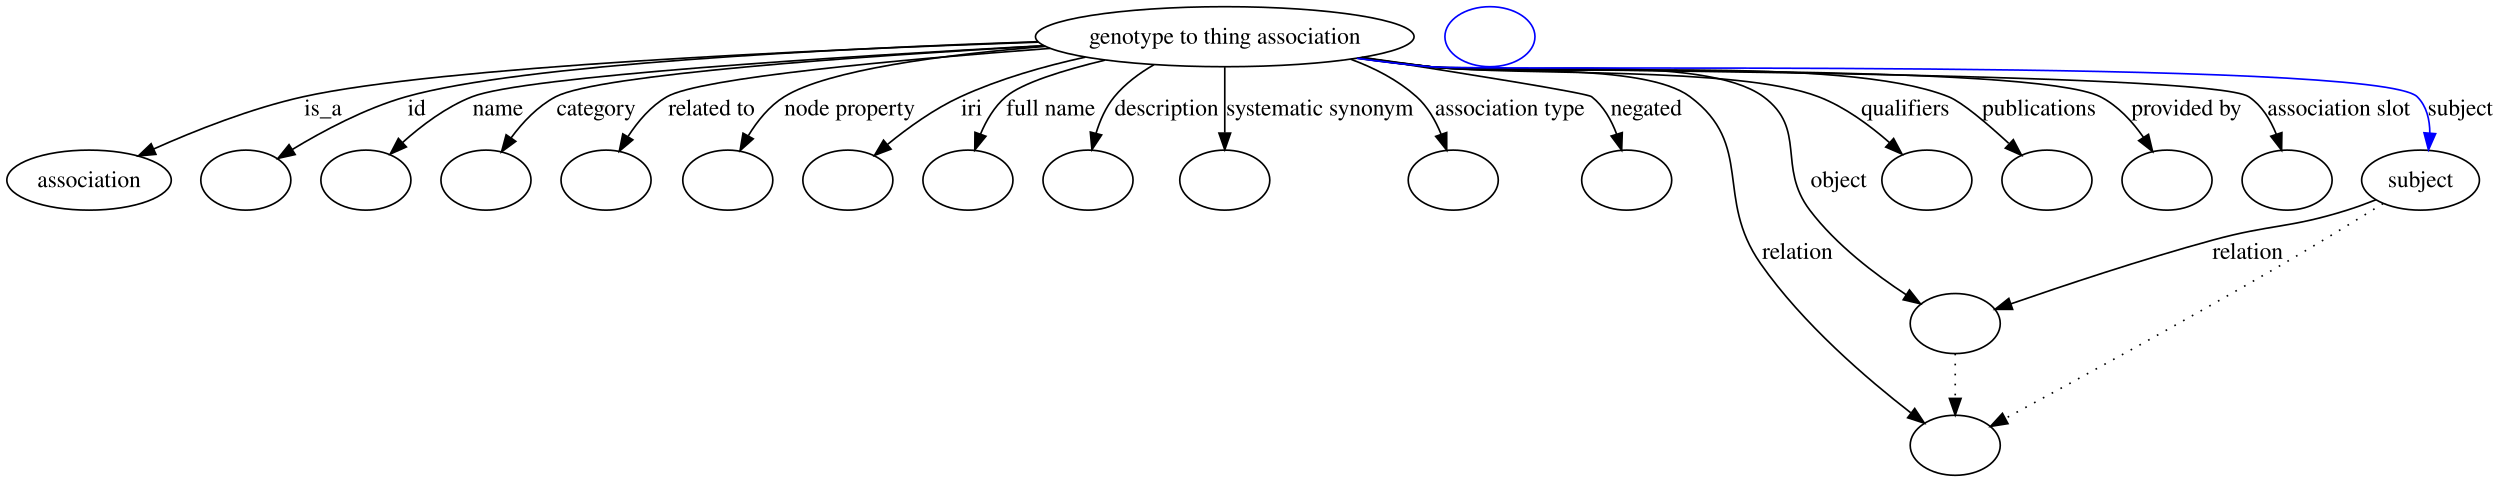
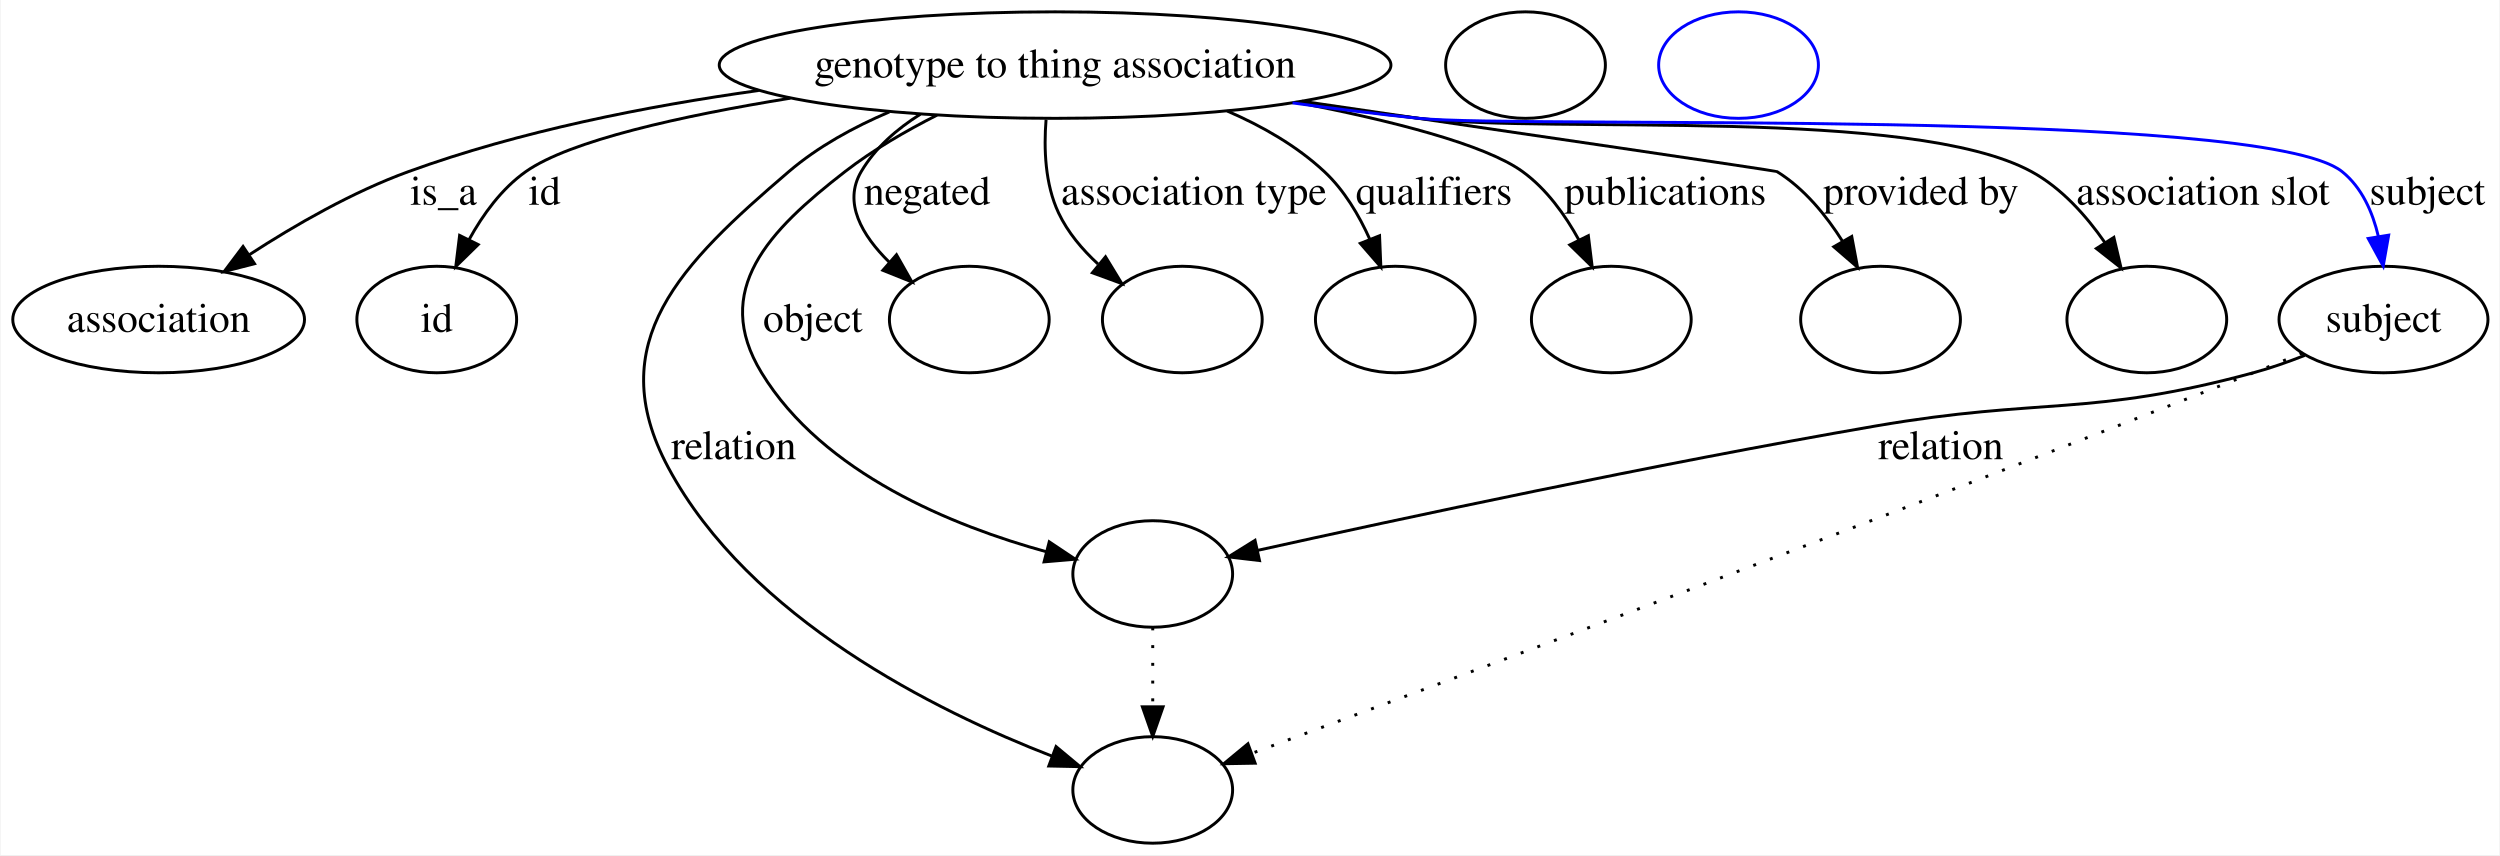
- <svg xmlns="http://www.w3.org/2000/svg" width="1499pt" height="289pt" viewBox="0.00 0.00 1499.06 289.00">
+ <svg xmlns="http://www.w3.org/2000/svg" width="845pt" height="289pt" viewBox="0.00 0.00 844.56 289.00">
  <g id="graph0" class="graph" transform="scale(1 1) rotate(0) translate(4 285)">
-     <polygon fill="#ffffff" stroke="transparent" points="-4,4 -4,-285 1495.057,-285 1495.057,4 -4,4" />
+     <polygon fill="#ffffff" stroke="transparent" points="-4,4 -4,-285 840.558,-285 840.558,4 -4,4" />
    <g id="node1" class="node">
-       <ellipse fill="none" stroke="#000000" cx="730.402" cy="-263" rx="113.516" ry="18" />
-       <text text-anchor="middle" x="730.402" y="-258.8" font-family="Times,serif" font-size="14.00" fill="#000000">genotype to thing association</text>
+       <ellipse fill="none" stroke="#000000" cx="352.401" cy="-263" rx="113.516" ry="18" />
+       <text text-anchor="middle" x="352.401" y="-258.8" font-family="Times,serif" font-size="14.00" fill="#000000">genotype to thing association</text>
    </g>
    <g id="node2" class="node">
      <ellipse fill="none" stroke="#000000" cx="49.401" cy="-177" rx="49.303" ry="18" />
      <text text-anchor="middle" x="49.401" y="-172.8" font-family="Times,serif" font-size="14.00" fill="#000000">association</text>
    </g>
    <g id="edge1" class="edge">
-       <path fill="none" stroke="#000000" d="M618.528,-259.746C481.863,-255.066 258.858,-244.957 177.85,-227 146.672,-220.089 113.094,-206.796 88.091,-195.653" />
-       <polygon fill="#000000" stroke="#000000" points="89.504,-192.45 78.951,-191.505 86.611,-198.825 89.504,-192.45" />
-       <text text-anchor="middle" x="189.677" y="-215.8" font-family="Times,serif" font-size="14.00" fill="#000000">is_a</text>
+       <path fill="none" stroke="#000000" d="M252.226,-254.419C214.342,-249.137 171.342,-240.64 133.85,-227 114.977,-220.134 95.582,-208.992 80.145,-198.965" />
+       <polygon fill="#000000" stroke="#000000" points="81.809,-195.869 71.548,-193.232 77.925,-201.692 81.809,-195.869" />
+       <text text-anchor="middle" x="145.677" y="-215.8" font-family="Times,serif" font-size="14.00" fill="#000000">is_a</text>
    </g>
    <g id="node3" class="node">
      <ellipse fill="none" stroke="#000000" cx="143.401" cy="-177" rx="27" ry="18" />
+       <text text-anchor="middle" x="143.401" y="-172.8" font-family="Times,serif" font-size="14.00" fill="#000000">id</text>
    </g>
    <g id="edge2" class="edge">
-       <path fill="none" stroke="#000000" d="M618.276,-260.024C495.859,-255.847 308.104,-246.461 239.512,-227 215.098,-220.073 189.722,-206.56 171.179,-195.326" />
-       <polygon fill="#000000" stroke="#000000" points="173.001,-192.337 162.659,-190.033 169.307,-198.283 173.001,-192.337" />
-       <text text-anchor="middle" x="245.846" y="-215.8" font-family="Times,serif" font-size="14.00" fill="#000000">id</text>
+       <path fill="none" stroke="#000000" d="M262.93,-251.814C226.016,-245.82 188.404,-237.49 173.512,-227 165.36,-221.258 159.026,-212.542 154.317,-203.987" />
+       <polygon fill="#000000" stroke="#000000" points="157.403,-202.331 149.835,-194.916 151.127,-205.432 157.403,-202.331" />
+       <text text-anchor="middle" x="179.846" y="-215.8" font-family="Times,serif" font-size="14.00" fill="#000000">id</text>
+     </g>
+     <g id="node5" class="node">
+       <ellipse fill="none" stroke="#000000" cx="385.401" cy="-18" rx="27" ry="18" />
+     </g>
+     <g id="edge3" class="edge">
+       <path fill="none" stroke="#000000" d="M296.371,-247.168C284.313,-242.038 272.247,-235.424 262.401,-227 225.934,-195.798 198.981,-169.307 221.643,-127 248.997,-75.934 311.997,-44.685 351.396,-29.412" />
+       <polygon fill="#000000" stroke="#000000" points="352.727,-32.651 360.868,-25.871 350.276,-26.095 352.727,-32.651" />
+       <text text-anchor="middle" x="243.781" y="-129.8" font-family="Times,serif" font-size="14.00" fill="#000000">relation</text>
+     </g>
+     <g id="node6" class="node">
+       <ellipse fill="none" stroke="#000000" cx="385.401" cy="-91" rx="27" ry="18" />
+     </g>
+     <g id="edge4" class="edge">
+       <path fill="none" stroke="#000000" d="M312.489,-246.084C301.896,-240.726 290.8,-234.276 281.401,-227 255.529,-206.971 236.152,-186.93 253.195,-159 273.999,-124.904 317.962,-107.181 349.483,-98.496" />
+       <polygon fill="#000000" stroke="#000000" points="350.423,-101.868 359.234,-95.984 348.677,-95.089 350.423,-101.868" />
+       <text text-anchor="middle" x="270.505" y="-172.8" font-family="Times,serif" font-size="14.00" fill="#000000">object</text>
+     </g>
+     <g id="node7" class="node">
+       <ellipse fill="none" stroke="#000000" cx="323.401" cy="-177" rx="27" ry="18" />
+     </g>
+     <g id="edge5" class="edge">
+       <path fill="none" stroke="#000000" d="M306.88,-246.407C298.895,-241.411 291.629,-235.044 286.87,-227 280.651,-216.487 287.149,-205.456 296.3,-196.438" />
+       <polygon fill="#000000" stroke="#000000" points="298.796,-198.905 304.017,-189.686 294.186,-193.637 298.796,-198.905" />
+       <text text-anchor="middle" x="309.167" y="-215.8" font-family="Times,serif" font-size="14.00" fill="#000000">negated</text>
+     </g>
+     <g id="node8" class="node">
+       <ellipse fill="none" stroke="#000000" cx="395.401" cy="-177" rx="27" ry="18" />
+     </g>
+     <g id="edge6" class="edge">
+       <path fill="none" stroke="#000000" d="M349.352,-244.591C348.564,-234.768 348.987,-222.733 353.591,-213 356.673,-206.484 361.556,-200.689 366.915,-195.752" />
+       <polygon fill="#000000" stroke="#000000" points="369.445,-198.203 374.952,-189.152 365.002,-192.794 369.445,-198.203" />
+       <text text-anchor="middle" x="399.307" y="-215.8" font-family="Times,serif" font-size="14.00" fill="#000000">association type</text>
+     </g>
+     <g id="node9" class="node">
+       <ellipse fill="none" stroke="#000000" cx="467.401" cy="-177" rx="27" ry="18" />
+     </g>
+     <g id="edge7" class="edge">
+       <path fill="none" stroke="#000000" d="M410.564,-247.485C422.407,-242.372 434.078,-235.686 443.401,-227 450.086,-220.773 455.112,-212.294 458.791,-204.088" />
+       <polygon fill="#000000" stroke="#000000" points="462.069,-205.316 462.51,-194.731 455.564,-202.731 462.069,-205.316" />
+       <text text-anchor="middle" x="480.453" y="-215.8" font-family="Times,serif" font-size="14.00" fill="#000000">qualifiers</text>
+     </g>
+     <g id="node10" class="node">
+       <ellipse fill="none" stroke="#000000" cx="540.402" cy="-177" rx="27" ry="18" />
+     </g>
+     <g id="edge8" class="edge">
+       <path fill="none" stroke="#000000" d="M434.028,-250.419C465.808,-244.293 497.645,-236.246 510.401,-227 518.467,-221.154 524.765,-212.414 529.462,-203.869" />
+       <polygon fill="#000000" stroke="#000000" points="532.642,-205.334 533.939,-194.819 526.368,-202.231 532.642,-205.334" />
+       <text text-anchor="middle" x="558.619" y="-215.8" font-family="Times,serif" font-size="14.00" fill="#000000">publications</text>
+     </g>
+     <g id="node11" class="node">
+       <ellipse fill="none" stroke="#000000" cx="631.402" cy="-177" rx="27" ry="18" />
+     </g>
+     <g id="edge9" class="edge">
+       <path fill="none" stroke="#000000" d="M435.826,-250.788C506.316,-240.455 595.96,-227.273 596.402,-227 605.597,-221.321 613.021,-212.23 618.626,-203.347" />
+       <polygon fill="#000000" stroke="#000000" points="621.666,-205.081 623.622,-194.668 615.6,-201.588 621.666,-205.081" />
+       <text text-anchor="middle" x="645.034" y="-215.8" font-family="Times,serif" font-size="14.00" fill="#000000">provided by</text>
+     </g>
+     <g id="node12" class="node">
+       <ellipse fill="none" stroke="#000000" cx="721.402" cy="-177" rx="27" ry="18" />
+     </g>
+     <g id="edge10" class="edge">
+       <path fill="none" stroke="#000000" d="M433.693,-250.418C447.589,-248.463 461.897,-246.574 475.401,-245 521.265,-239.655 641.826,-249.038 682.402,-227 692.519,-221.505 700.878,-212.156 707.228,-203.018" />
+       <polygon fill="#000000" stroke="#000000" points="710.263,-204.767 712.691,-194.455 704.362,-201.002 710.263,-204.767" />
+       <text text-anchor="middle" x="740.369" y="-215.8" font-family="Times,serif" font-size="14.00" fill="#000000">association slot</text>
+     </g>
+     <g id="node13" class="node">
+       <ellipse fill="none" stroke="#000000" cx="801.402" cy="-177" rx="35.313" ry="18" />
+       <text text-anchor="middle" x="801.402" y="-172.8" font-family="Times,serif" font-size="14.00" fill="#000000">subject</text>
+     </g>
+     <g id="edge11" class="edge">
+       <path fill="none" stroke="#0000ff" d="M432.664,-250.219C446.875,-248.252 461.553,-246.41 475.401,-245 509.947,-241.483 760.351,-248.773 787.402,-227 794.091,-221.615 797.741,-213.314 799.687,-205.013" />
+       <polygon fill="#0000ff" stroke="#0000ff" points="803.151,-205.516 801.305,-195.083 796.242,-204.39 803.151,-205.516" />
+       <text text-anchor="middle" x="816.229" y="-215.8" font-family="Times,serif" font-size="14.00" fill="#000000">subject</text>
    </g>
    <g id="node4" class="node">
-       <ellipse fill="none" stroke="#000000" cx="215.401" cy="-177" rx="27" ry="18" />
+       <ellipse fill="none" stroke="#000000" cx="511.401" cy="-263" rx="27" ry="18" />
    </g>
-     <g id="edge3" class="edge">
-       <path fill="none" stroke="#000000" d="M621.812,-257.63C498.455,-251.011 310.152,-239.143 279.084,-227 263.554,-220.93 248.742,-209.749 237.318,-199.498" />
-       <polygon fill="#000000" stroke="#000000" points="239.673,-196.908 229.983,-192.623 234.886,-202.015 239.673,-196.908" />
-       <text text-anchor="middle" x="294.56" y="-215.8" font-family="Times,serif" font-size="14.00" fill="#000000">name</text>
+     <g id="edge14" class="edge">
+       <path fill="none" stroke="#000000" stroke-dasharray="1,5" d="M385.401,-72.955C385.401,-64.883 385.401,-55.176 385.401,-46.182" />
+       <polygon fill="#000000" stroke="#000000" points="388.902,-46.09 385.401,-36.09 381.902,-46.09 388.902,-46.09" />
    </g>
-     <g id="node5" class="node">
-       <ellipse fill="none" stroke="#000000" cx="287.401" cy="-177" rx="27" ry="18" />
-     </g>
-     <g id="edge4" class="edge">
-       <path fill="none" stroke="#000000" d="M622.044,-257.543C512.119,-251.326 354.614,-240.29 329.208,-227 318.461,-221.378 309.385,-211.699 302.464,-202.345" />
-       <polygon fill="#000000" stroke="#000000" points="305.267,-200.244 296.728,-193.972 299.492,-204.2 305.267,-200.244" />
-       <text text-anchor="middle" x="353.498" y="-215.8" font-family="Times,serif" font-size="14.00" fill="#000000">category</text>
-     </g>
-     <g id="node6" class="node">
-       <ellipse fill="none" stroke="#000000" cx="359.401" cy="-177" rx="27" ry="18" />
-     </g>
-     <g id="edge5" class="edge">
-       <path fill="none" stroke="#000000" d="M625.758,-255.992C535.159,-249.23 415.624,-238.369 395.929,-227 386.293,-221.437 378.478,-212.2 372.586,-203.168" />
-       <polygon fill="#000000" stroke="#000000" points="375.461,-201.154 367.34,-194.349 369.445,-204.732 375.461,-201.154" />
-       <text text-anchor="middle" x="422.638" y="-215.8" font-family="Times,serif" font-size="14.00" fill="#000000">related to</text>
-     </g>
-     <g id="node7" class="node">
-       <ellipse fill="none" stroke="#000000" cx="432.401" cy="-177" rx="27" ry="18" />
-     </g>
-     <g id="edge6" class="edge">
-       <path fill="none" stroke="#000000" d="M622.787,-257.182C561.629,-252.177 492.213,-243.109 466.26,-227 457.269,-221.419 450.105,-212.466 444.724,-203.668" />
-       <polygon fill="#000000" stroke="#000000" points="447.666,-201.756 439.76,-194.703 441.542,-205.147 447.666,-201.756" />
-       <text text-anchor="middle" x="505.472" y="-215.8" font-family="Times,serif" font-size="14.00" fill="#000000">node property</text>
-     </g>
-     <g id="node8" class="node">
-       <ellipse fill="none" stroke="#000000" cx="504.401" cy="-177" rx="27" ry="18" />
-     </g>
-     <g id="edge7" class="edge">
-       <path fill="none" stroke="#000000" d="M646.863,-250.757C622.054,-245.351 595.29,-237.707 571.96,-227 556.228,-219.78 540.57,-208.515 528.295,-198.504" />
-       <polygon fill="#000000" stroke="#000000" points="530.282,-195.602 520.378,-191.839 525.774,-200.957 530.282,-195.602" />
-       <text text-anchor="middle" x="578.622" y="-215.8" font-family="Times,serif" font-size="14.00" fill="#000000">iri</text>
-     </g>
-     <g id="node9" class="node">
-       <ellipse fill="none" stroke="#000000" cx="576.402" cy="-177" rx="27" ry="18" />
-     </g>
-     <g id="edge8" class="edge">
-       <path fill="none" stroke="#000000" d="M658.544,-248.944C633.273,-242.835 608.764,-235.2 599.143,-227 592.257,-221.131 587.351,-212.745 583.904,-204.513" />
-       <polygon fill="#000000" stroke="#000000" points="587.186,-203.297 580.496,-195.081 580.603,-205.676 587.186,-203.297" />
-       <text text-anchor="middle" x="626.031" y="-215.8" font-family="Times,serif" font-size="14.00" fill="#000000">full name</text>
-     </g>
-     <g id="node10" class="node">
-       <ellipse fill="none" stroke="#000000" cx="648.402" cy="-177" rx="27" ry="18" />
-     </g>
-     <g id="edge9" class="edge">
-       <path fill="none" stroke="#000000" d="M687.959,-246.214C679.145,-241.128 670.602,-234.774 664.194,-227 659.041,-220.748 655.562,-212.8 653.216,-205.091" />
-       <polygon fill="#000000" stroke="#000000" points="656.576,-204.099 650.74,-195.256 649.788,-205.808 656.576,-204.099" />
-       <text text-anchor="middle" x="695.505" y="-215.8" font-family="Times,serif" font-size="14.00" fill="#000000">description</text>
-     </g>
-     <g id="node11" class="node">
-       <ellipse fill="none" stroke="#000000" cx="730.402" cy="-177" rx="27" ry="18" />
-     </g>
-     <g id="edge10" class="edge">
-       <path fill="none" stroke="#000000" d="M730.402,-244.762C730.402,-233.36 730.402,-218.434 730.402,-205.494" />
-       <polygon fill="#000000" stroke="#000000" points="733.902,-205.212 730.402,-195.212 726.902,-205.212 733.902,-205.212" />
-       <text text-anchor="middle" x="787.369" y="-215.8" font-family="Times,serif" font-size="14.00" fill="#000000">systematic synonym</text>
-     </g>
-     <g id="node12" class="node">
-       <ellipse fill="none" stroke="#000000" cx="867.402" cy="-177" rx="27" ry="18" />
-     </g>
-     <g id="edge11" class="edge">
-       <path fill="none" stroke="#000000" d="M805.83,-249.506C820.167,-244.285 834.175,-237.043 845.402,-227 852.034,-221.066 856.761,-212.764 860.087,-204.627" />
-       <polygon fill="#000000" stroke="#000000" points="863.473,-205.548 863.484,-194.954 856.868,-203.229 863.473,-205.548" />
-       <text text-anchor="middle" x="901.307" y="-215.8" font-family="Times,serif" font-size="14.00" fill="#000000">association type</text>
-     </g>
-     <g id="node13" class="node">
-       <ellipse fill="none" stroke="#000000" cx="971.402" cy="-177" rx="27" ry="18" />
+     <g id="edge13" class="edge">
+       <path fill="none" stroke="#000000" stroke-dasharray="1,5" d="M773.984,-165.655C768.502,-163.423 762.777,-161.118 757.402,-159 633.274,-110.096 484.669,-54.715 419.198,-30.475" />
+       <polygon fill="#000000" stroke="#000000" points="420.014,-27.045 409.421,-26.858 417.585,-33.61 420.014,-27.045" />
    </g>
    <g id="edge12" class="edge">
-       <path fill="none" stroke="#000000" d="M812.4,-250.512C873.757,-241.021 947.576,-229.228 950.402,-227 957.522,-221.385 962.257,-212.918 965.394,-204.54" />
-       <polygon fill="#000000" stroke="#000000" points="968.758,-205.51 968.389,-194.921 962.074,-203.428 968.758,-205.51" />
-       <text text-anchor="middle" x="983.167" y="-215.8" font-family="Times,serif" font-size="14.00" fill="#000000">negated</text>
+       <path fill="none" stroke="#000000" d="M774.775,-164.875C769.128,-162.654 763.138,-160.552 757.402,-159 702.048,-144.029 686.149,-150.755 629.643,-141 554.939,-128.104 468.128,-109.449 420.745,-98.953" />
+       <polygon fill="#000000" stroke="#000000" points="421.494,-95.534 410.972,-96.779 419.974,-102.367 421.494,-95.534" />
+       <text text-anchor="middle" x="651.781" y="-129.8" font-family="Times,serif" font-size="14.00" fill="#000000">relation</text>
    </g>
    <g id="node14" class="node">
-       <ellipse fill="none" stroke="#000000" cx="1168.401" cy="-18" rx="27" ry="18" />
-     </g>
-     <g id="edge13" class="edge">
-       <path fill="none" stroke="#000000" d="M812.726,-250.599C826.305,-248.655 840.241,-246.722 853.402,-245 888.003,-240.473 981.474,-247.924 1009.402,-227 1048.014,-198.071 1024.015,-166.553 1051.643,-127 1076.895,-90.847 1115.829,-57.55 1141.702,-37.511" />
-       <polygon fill="#000000" stroke="#000000" points="1144.103,-40.081 1149.937,-31.238 1139.861,-34.513 1144.103,-40.081" />
-       <text text-anchor="middle" x="1073.781" y="-129.8" font-family="Times,serif" font-size="14.00" fill="#000000">relation</text>
-     </g>
-     <g id="node15" class="node">
-       <ellipse fill="none" stroke="#000000" cx="1168.401" cy="-91" rx="27" ry="18" />
-     </g>
-     <g id="edge14" class="edge">
-       <path fill="none" stroke="#000000" d="M812.028,-250.406C825.82,-248.464 840.006,-246.582 853.402,-245 897.718,-239.767 1017.51,-253.516 1053.401,-227 1079.662,-207.6 1061.481,-185.026 1081.195,-159 1096.906,-138.258 1120.425,-120.418 1139.081,-108.222" />
-       <polygon fill="#000000" stroke="#000000" points="1140.959,-111.176 1147.528,-102.863 1137.209,-105.265 1140.959,-111.176" />
-       <text text-anchor="middle" x="1098.505" y="-172.8" font-family="Times,serif" font-size="14.00" fill="#000000">object</text>
-     </g>
-     <g id="node16" class="node">
-       <ellipse fill="none" stroke="#000000" cx="1151.401" cy="-177" rx="27" ry="18" />
-     </g>
-     <g id="edge15" class="edge">
-       <path fill="none" stroke="#000000" d="M811.349,-250.353C825.351,-248.395 839.782,-246.521 853.402,-245 905.013,-239.237 1037.917,-245.605 1086.401,-227 1102.169,-220.95 1117.281,-209.77 1128.959,-199.515" />
-       <polygon fill="#000000" stroke="#000000" points="1131.455,-201.974 1136.461,-192.637 1126.725,-196.815 1131.455,-201.974" />
-       <text text-anchor="middle" x="1138.453" y="-215.8" font-family="Times,serif" font-size="14.00" fill="#000000">qualifiers</text>
-     </g>
-     <g id="node17" class="node">
-       <ellipse fill="none" stroke="#000000" cx="1223.401" cy="-177" rx="27" ry="18" />
-     </g>
-     <g id="edge16" class="edge">
-       <path fill="none" stroke="#000000" d="M810.664,-250.221C824.875,-248.254 839.553,-246.411 853.402,-245 922.272,-237.981 1100.124,-252.704 1164.401,-227 1172.506,-223.759 1187.596,-210.913 1200.487,-199.055" />
-       <polygon fill="#000000" stroke="#000000" points="1203.232,-201.28 1208.146,-191.893 1198.451,-196.166 1203.232,-201.28" />
-       <text text-anchor="middle" x="1218.619" y="-215.8" font-family="Times,serif" font-size="14.00" fill="#000000">publications</text>
-     </g>
-     <g id="node18" class="node">
-       <ellipse fill="none" stroke="#000000" cx="1295.401" cy="-177" rx="27" ry="18" />
-     </g>
-     <g id="edge17" class="edge">
-       <path fill="none" stroke="#000000" d="M809.989,-250.16C824.406,-248.175 839.329,-246.341 853.402,-245 897.911,-240.757 1215.546,-247.265 1255.401,-227 1266.023,-221.599 1274.762,-211.956 1281.334,-202.569" />
-       <polygon fill="#000000" stroke="#000000" points="1284.283,-204.453 1286.751,-194.15 1278.397,-200.665 1284.283,-204.453" />
-       <text text-anchor="middle" x="1307.034" y="-215.8" font-family="Times,serif" font-size="14.00" fill="#000000">provided by</text>
-     </g>
-     <g id="node19" class="node">
-       <ellipse fill="none" stroke="#000000" cx="1367.401" cy="-177" rx="27" ry="18" />
-     </g>
-     <g id="edge18" class="edge">
-       <path fill="none" stroke="#000000" d="M809.649,-250.111C824.17,-248.117 839.217,-246.294 853.402,-245 880.585,-242.52 1321.692,-242.144 1344.401,-227 1352.256,-221.762 1357.474,-213.118 1360.92,-204.478" />
-       <polygon fill="#000000" stroke="#000000" points="1364.269,-205.5 1364.105,-194.907 1357.627,-203.291 1364.269,-205.5" />
-       <text text-anchor="middle" x="1398.369" y="-215.8" font-family="Times,serif" font-size="14.00" fill="#000000">association slot</text>
-     </g>
-     <g id="node20" class="node">
-       <ellipse fill="none" stroke="#000000" cx="1447.401" cy="-177" rx="35.313" ry="18" />
-       <text text-anchor="middle" x="1447.401" y="-172.8" font-family="Times,serif" font-size="14.00" fill="#000000">subject</text>
-     </g>
-     <g id="edge19" class="edge">
-       <path fill="none" stroke="#0000ff" d="M809.643,-250.038C824.164,-248.052 839.213,-246.25 853.402,-245 886.179,-242.113 1422.024,-250.155 1445.401,-227 1451.13,-221.326 1452.968,-213.194 1452.983,-205.132" />
-       <polygon fill="#0000ff" stroke="#0000ff" points="1456.471,-204.837 1452.183,-195.149 1449.493,-205.396 1456.471,-204.837" />
-       <text text-anchor="middle" x="1471.229" y="-215.8" font-family="Times,serif" font-size="14.00" fill="#000000">subject</text>
-     </g>
-     <g id="edge22" class="edge">
-       <path fill="none" stroke="#000000" stroke-dasharray="1,5" d="M1168.401,-72.955C1168.401,-64.883 1168.401,-55.176 1168.401,-46.182" />
-       <polygon fill="#000000" stroke="#000000" points="1171.902,-46.09 1168.401,-36.09 1164.902,-46.09 1171.902,-46.09" />
-     </g>
-     <g id="edge21" class="edge">
-       <path fill="none" stroke="#000000" stroke-dasharray="1,5" d="M1424.932,-162.947C1408.539,-152.782 1385.728,-138.814 1365.401,-127 1306.987,-93.05 1237.644,-55.254 1198.761,-34.282" />
-       <polygon fill="#000000" stroke="#000000" points="1200.021,-30.986 1189.557,-29.326 1196.702,-37.149 1200.021,-30.986" />
-     </g>
-     <g id="edge20" class="edge">
-       <path fill="none" stroke="#000000" d="M1420.673,-165.226C1415.033,-162.979 1409.072,-160.778 1403.401,-159 1368.312,-147.999 1358.119,-150.681 1322.643,-141 1280.494,-129.499 1232.76,-113.565 1201.705,-102.801" />
-       <polygon fill="#000000" stroke="#000000" points="1202.831,-99.487 1192.236,-99.5 1200.526,-106.097 1202.831,-99.487" />
-       <text text-anchor="middle" x="1343.781" y="-129.8" font-family="Times,serif" font-size="14.00" fill="#000000">relation</text>
-     </g>
-     <g id="node21" class="node">
-       <ellipse fill="none" stroke="#0000ff" cx="889.402" cy="-263" rx="27" ry="18" />
+       <ellipse fill="none" stroke="#0000ff" cx="583.402" cy="-263" rx="27" ry="18" />
    </g>
  </g>
</svg>
